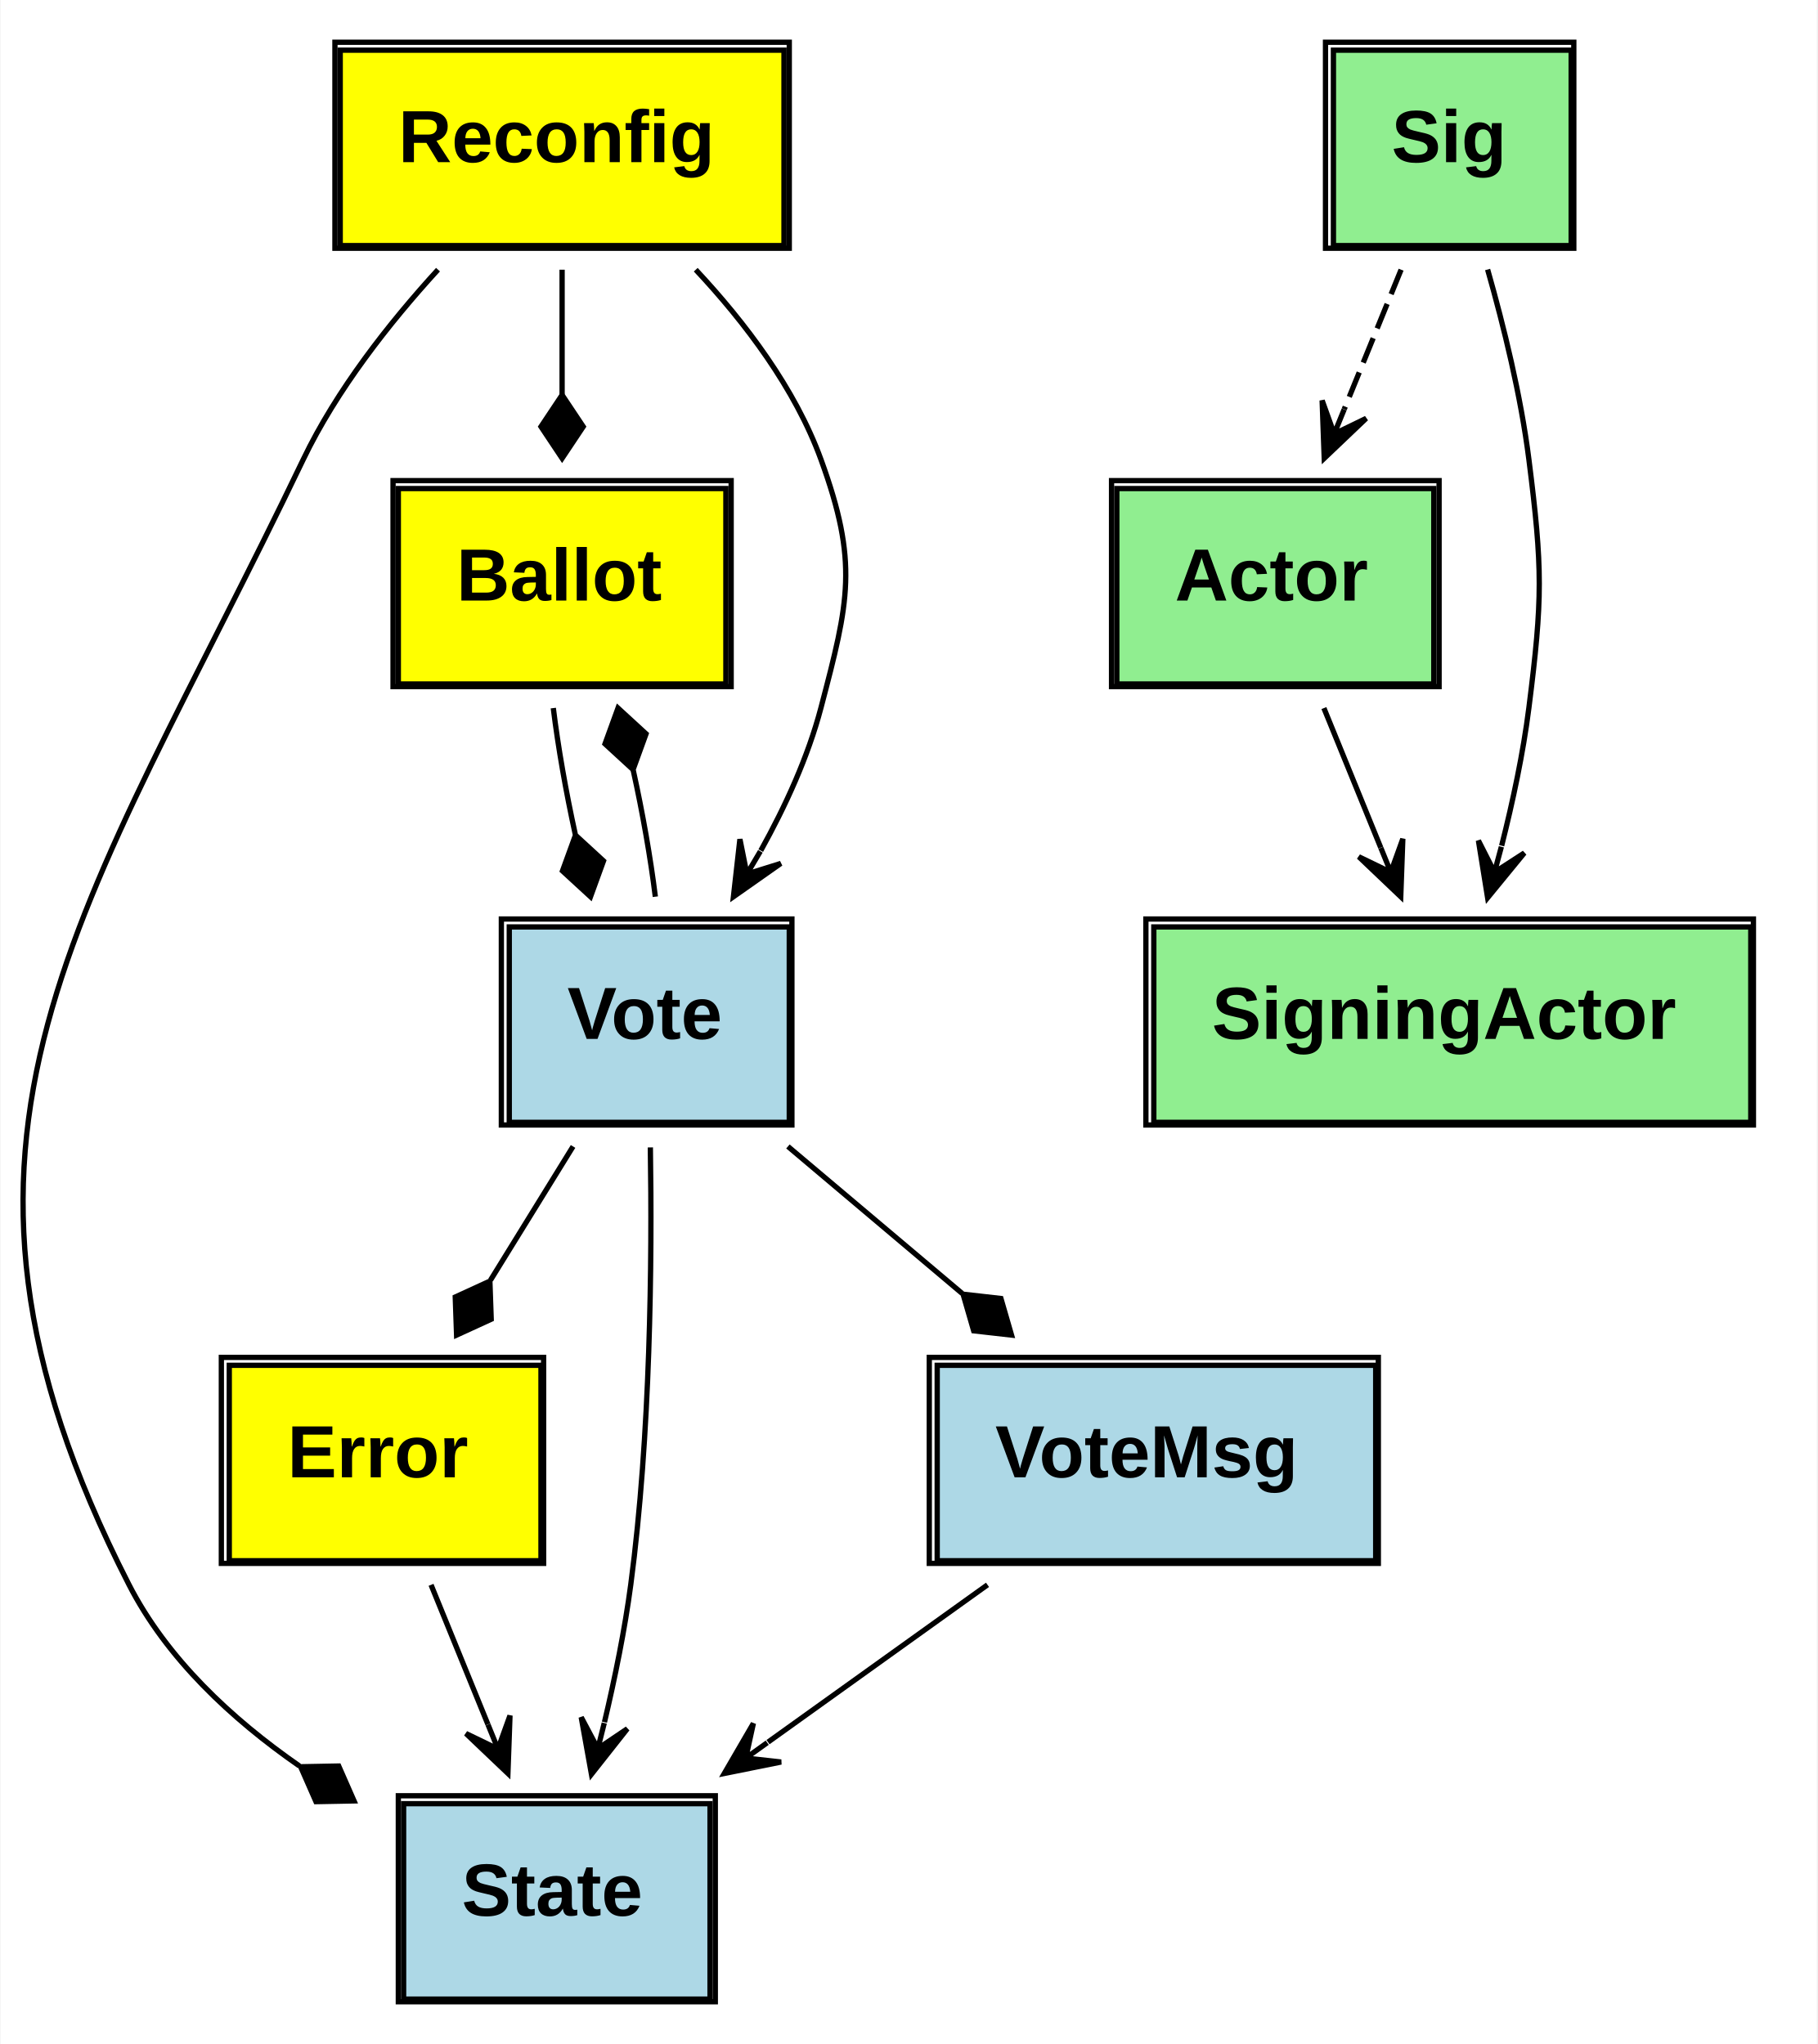
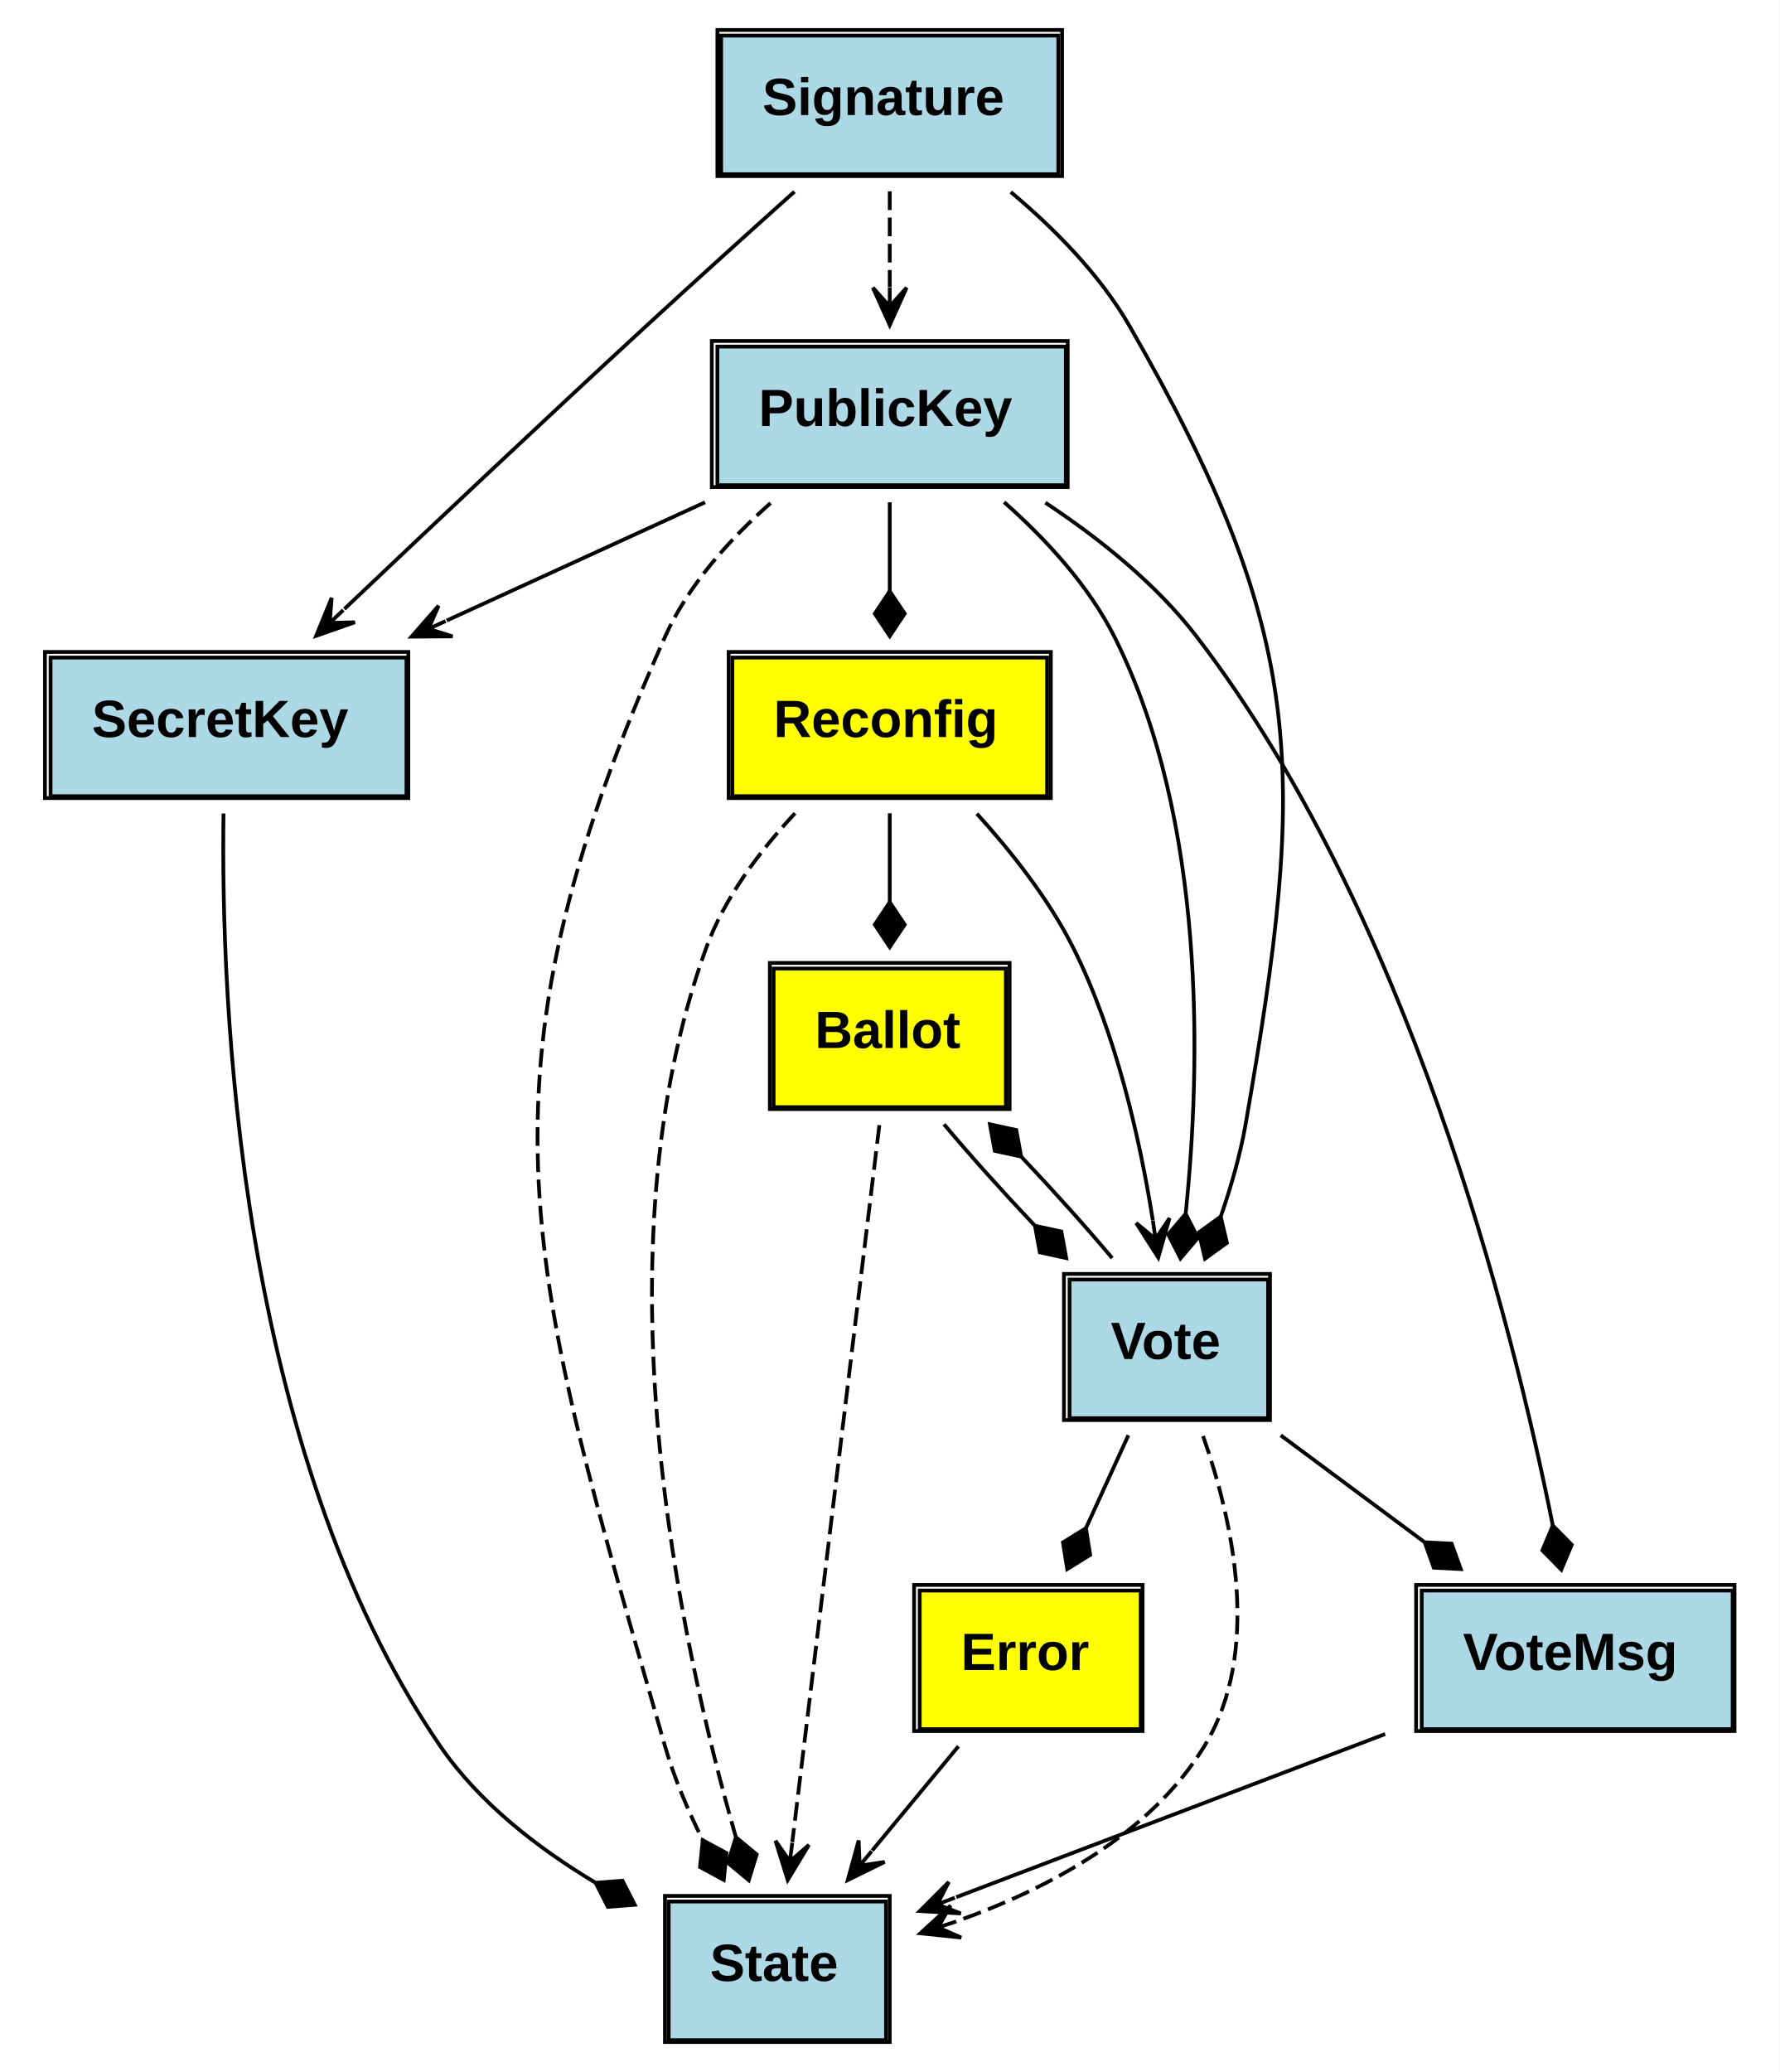
- <svg xmlns="http://www.w3.org/2000/svg" xmlns:xlink="http://www.w3.org/1999/xlink" width="344pt" height="387pt" viewBox="0.00 0.00 343.80 387.00">
-   <g id="graph0" class="graph" transform="scale(1 1) rotate(0) translate(4 383)">
-     <polygon fill="white" stroke="none" points="-4,4 -4,-383 339.798,-383 339.798,4 -4,4" />
+ <svg xmlns="http://www.w3.org/2000/svg" xmlns:xlink="http://www.w3.org/1999/xlink" width="475pt" height="553pt" viewBox="0.00 0.00 475.00 553.00">
+   <g id="graph0" class="graph" transform="scale(1 1) rotate(0) translate(4 549)">
+     <polygon fill="white" stroke="none" points="-4,4 -4,-549 471,-549 471,4 -4,4" />
    <g id="node1" class="node">
      <g id="a_node1_0">
        <a xlink:href="https://github.com/maidsafe/brb_membership/blob/master/src/error.rs#:~:text=enum%20Error" xlink:title="&lt;TABLE&gt;">
-           <polygon fill="yellow" stroke="none" points="39.298,-87.5 39.298,-124.5 98.298,-124.5 98.298,-87.5 39.298,-87.5" />
-           <polygon fill="none" stroke="black" points="39.298,-87.5 39.298,-124.5 98.298,-124.5 98.298,-87.5 39.298,-87.5" />
-           <text text-anchor="start" x="50.298" y="-103.3" font-family="Arial" font-weight="bold" font-size="14.00">Error</text>
-           <polygon fill="none" stroke="black" points="37.798,-87 37.798,-126 98.798,-126 98.798,-87 37.798,-87" />
+           <polygon fill="yellow" stroke="none" points="241.5,-87.5 241.5,-124.5 300.5,-124.5 300.5,-87.5 241.5,-87.5" />
+           <polygon fill="none" stroke="black" points="241.5,-87.5 241.5,-124.5 300.5,-124.5 300.5,-87.5 241.5,-87.5" />
+           <text text-anchor="start" x="252.5" y="-103.3" font-family="Arial" font-weight="bold" font-size="14.00">Error</text>
+           <polygon fill="none" stroke="black" points="240,-87 240,-126 301,-126 301,-87 240,-87" />
        </a>
      </g>
    </g>
    <g id="node5" class="node">
      <g id="a_node5_1">
        <a xlink:href="https://github.com/maidsafe/brb_membership/blob/master/src/brb_membership.rs#:~:text=struct%20State" xlink:title="&lt;TABLE&gt;">
-           <polygon fill="lightblue" stroke="none" points="72.298,-4.5 72.298,-41.5 130.298,-41.5 130.298,-4.5 72.298,-4.5" />
-           <polygon fill="none" stroke="black" points="72.298,-4.5 72.298,-41.5 130.298,-41.5 130.298,-4.5 72.298,-4.5" />
-           <text text-anchor="start" x="83.298" y="-20.3" font-family="Arial" font-weight="bold" font-size="14.00">State</text>
-           <polygon fill="none" stroke="black" points="71.298,-4 71.298,-43 131.298,-43 131.298,-4 71.298,-4" />
+           <polygon fill="lightblue" stroke="none" points="174.5,-4.5 174.5,-41.5 232.5,-41.5 232.5,-4.5 174.5,-4.5" />
+           <polygon fill="none" stroke="black" points="174.5,-4.5 174.5,-41.5 232.5,-41.5 232.5,-4.5 174.5,-4.5" />
+           <text text-anchor="start" x="185.5" y="-20.3" font-family="Arial" font-weight="bold" font-size="14.00">State</text>
+           <polygon fill="none" stroke="black" points="173.5,-4 173.5,-43 233.5,-43 233.5,-4 173.5,-4" />
        </a>
      </g>
    </g>
    <g id="edge1" class="edge">
-       <path fill="none" stroke="black" d="M77.491,-82.937C80.824,-74.755 84.656,-65.35 88.257,-56.509" />
-       <polygon fill="black" stroke="black" points="92.041,-47.223 92.435,-58.182 90.154,-51.853 88.268,-56.484 88.268,-56.484 88.268,-56.484 90.154,-51.853 84.1,-54.786 92.041,-47.223 92.041,-47.223" />
+       <path fill="none" stroke="black" d="M251.837,-82.937C244.709,-74.32 236.459,-64.346 228.814,-55.104" />
+       <polygon fill="black" stroke="black" points="222.296,-47.223 232.137,-52.06 225.482,-51.076 228.669,-54.928 228.669,-54.928 228.669,-54.928 225.482,-51.076 225.202,-57.797 222.296,-47.223 222.296,-47.223" />
    </g>
    <g id="node2" class="node">
      <g id="a_node2_2">
-         <a xlink:href="https://github.com/maidsafe/brb_membership/blob/master/src/actor.rs#:~:text=trait%20Actor" xlink:title="&lt;TABLE&gt;">
-           <polygon fill="lightgreen" stroke="none" points="207.298,-253.5 207.298,-290.5 267.298,-290.5 267.298,-253.5 207.298,-253.5" />
-           <polygon fill="none" stroke="black" points="207.298,-253.5 207.298,-290.5 267.298,-290.5 267.298,-253.5 207.298,-253.5" />
-           <text text-anchor="start" x="218.298" y="-269.3" font-family="Arial" font-weight="bold" font-size="14.00">Actor</text>
-           <polygon fill="none" stroke="black" points="206.298,-253 206.298,-292 268.298,-292 268.298,-253 206.298,-253" />
+         <a xlink:href="https://github.com/maidsafe/brb_membership/blob/master/src/ed25519.rs#:~:text=struct%20PublicKey" xlink:title="&lt;TABLE&gt;">
+           <polygon fill="lightblue" stroke="none" points="187.5,-419.5 187.5,-456.5 280.5,-456.5 280.5,-419.5 187.5,-419.5" />
+           <polygon fill="none" stroke="black" points="187.5,-419.5 187.5,-456.5 280.5,-456.5 280.5,-419.5 187.5,-419.5" />
+           <text text-anchor="start" x="198.5" y="-435.3" font-family="Arial" font-weight="bold" font-size="14.00">PublicKey</text>
+           <polygon fill="none" stroke="black" points="186,-419 186,-458 281,-458 281,-419 186,-419" />
        </a>
      </g>
    </g>
    <g id="node3" class="node">
      <g id="a_node3_3">
-         <a xlink:href="https://github.com/maidsafe/brb_membership/blob/master/src/actor.rs#:~:text=trait%20SigningActor" xlink:title="&lt;TABLE&gt;">
-           <polygon fill="lightgreen" stroke="none" points="214.298,-170.5 214.298,-207.5 327.298,-207.5 327.298,-170.5 214.298,-170.5" />
-           <polygon fill="none" stroke="black" points="214.298,-170.5 214.298,-207.5 327.298,-207.5 327.298,-170.5 214.298,-170.5" />
-           <text text-anchor="start" x="225.298" y="-186.3" font-family="Arial" font-weight="bold" font-size="14.00">SigningActor</text>
-           <polygon fill="none" stroke="black" points="212.798,-170 212.798,-209 327.798,-209 327.798,-170 212.798,-170" />
+         <a xlink:href="https://github.com/maidsafe/brb_membership/blob/master/src/ed25519.rs#:~:text=struct%20SecretKey" xlink:title="&lt;TABLE&gt;">
+           <polygon fill="lightblue" stroke="none" points="9.5,-336.5 9.5,-373.5 104.5,-373.5 104.5,-336.5 9.5,-336.5" />
+           <polygon fill="none" stroke="black" points="9.5,-336.5 9.5,-373.5 104.5,-373.5 104.5,-336.5 9.5,-336.5" />
+           <text text-anchor="start" x="20.5" y="-352.3" font-family="Arial" font-weight="bold" font-size="14.00">SecretKey</text>
+           <polygon fill="none" stroke="black" points="8,-336 8,-375 105,-375 105,-336 8,-336" />
        </a>
      </g>
    </g>
    <g id="edge2" class="edge">
-       <path fill="none" stroke="black" d="M246.491,-248.937C249.824,-240.755 253.656,-231.35 257.258,-222.509" />
-       <polygon fill="black" stroke="black" points="261.041,-213.223 261.435,-224.182 259.154,-217.853 257.268,-222.484 257.268,-222.484 257.268,-222.484 259.154,-217.853 253.1,-220.786 261.041,-213.223 261.041,-213.223" />
+       <path fill="none" stroke="black" d="M184.196,-414.937C162.804,-405.148 137.584,-393.606 115.231,-383.377" />
+       <polygon fill="black" stroke="black" points="105.847,-379.082 116.812,-379.152 110.393,-381.163 114.94,-383.244 114.94,-383.244 114.94,-383.244 110.393,-381.163 113.067,-387.336 105.847,-379.082 105.847,-379.082" />
    </g>
-     <g id="node4" class="node">
-       <g id="a_node4_4">
-         <a xlink:href="https://github.com/maidsafe/brb_membership/blob/master/src/actor.rs#:~:text=trait%20Sig" xlink:title="&lt;TABLE&gt;">
-           <polygon fill="lightgreen" stroke="none" points="248.298,-336.5 248.298,-373.5 293.298,-373.5 293.298,-336.5 248.298,-336.5" />
-           <polygon fill="none" stroke="black" points="248.298,-336.5 248.298,-373.5 293.298,-373.5 293.298,-336.5 248.298,-336.5" />
-           <text text-anchor="start" x="259.298" y="-352.3" font-family="Arial" font-weight="bold" font-size="14.00">Sig</text>
-           <polygon fill="none" stroke="black" points="246.798,-336 246.798,-375 293.798,-375 293.798,-336 246.798,-336" />
+     <g id="edge3" class="edge">
+       <path fill="none" stroke="black" stroke-dasharray="5,2" d="M201.688,-414.731C190.73,-405.06 179.671,-392.815 173.5,-379 119.845,-258.883 137.271,-209.469 173.5,-83 175.914,-74.573 179.58,-65.936 183.529,-57.975" />
+       <polygon fill="black" stroke="black" points="183.586,-57.867 182.858,-50.693 189.2,-47.262 189.928,-54.436 183.586,-57.867" />
+     </g>
+     <g id="node6" class="node">
+       <g id="a_node6_4">
+         <a xlink:href="https://github.com/maidsafe/brb_membership/blob/master/src/brb_membership.rs#:~:text=enum%20Reconfig" xlink:title="&lt;TABLE&gt;">
+           <polygon fill="yellow" stroke="none" points="191.5,-336.5 191.5,-373.5 275.5,-373.5 275.5,-336.5 191.5,-336.5" />
+           <polygon fill="none" stroke="black" points="191.5,-336.5 191.5,-373.5 275.5,-373.5 275.5,-336.5 191.5,-336.5" />
+           <text text-anchor="start" x="202.5" y="-352.3" font-family="Arial" font-weight="bold" font-size="14.00">Reconfig</text>
+           <polygon fill="none" stroke="black" points="190.5,-336 190.5,-375 276.5,-375 276.5,-336 190.5,-336" />
        </a>
      </g>
    </g>
-     <g id="edge3" class="edge">
-       <path fill="none" stroke="black" stroke-dasharray="5,2" d="M261.106,-331.937C257.773,-323.755 253.941,-314.35 250.339,-305.509" />
-       <polygon fill="black" stroke="black" points="246.556,-296.223 254.496,-303.786 248.442,-300.853 250.329,-305.484 250.329,-305.484 250.329,-305.484 248.442,-300.853 246.161,-307.182 246.556,-296.223 246.556,-296.223" />
+     <g id="edge4" class="edge">
+       <path fill="none" stroke="black" d="M233.5,-414.937C233.5,-407.626 233.5,-399.337 233.5,-391.348" />
+       <polygon fill="black" stroke="black" points="233.5,-391.223 229.5,-385.223 233.5,-379.223 237.5,-385.223 233.5,-391.223" />
    </g>
-     <g id="edge4" class="edge">
-       <path fill="none" stroke="black" d="M277.484,-331.975C280.553,-321.209 283.776,-308.067 285.298,-296 287.913,-275.275 287.913,-269.725 285.298,-249 284.216,-240.421 282.274,-231.299 280.139,-222.873" />
-       <polygon fill="black" stroke="black" points="277.484,-213.025 284.432,-221.508 278.786,-217.852 280.087,-222.68 280.087,-222.68 280.087,-222.68 278.786,-217.852 275.742,-223.851 277.484,-213.025 277.484,-213.025" />
-     </g>
-     <g id="node6" class="node">
-       <g id="a_node6_5">
-         <a xlink:href="https://github.com/maidsafe/brb_membership/blob/master/src/brb_membership.rs#:~:text=enum%20Reconfig" xlink:title="&lt;TABLE&gt;">
-           <polygon fill="yellow" stroke="none" points="60.298,-336.5 60.298,-373.5 144.298,-373.5 144.298,-336.5 60.298,-336.5" />
-           <polygon fill="none" stroke="black" points="60.298,-336.5 60.298,-373.5 144.298,-373.5 144.298,-336.5 60.298,-336.5" />
-           <text text-anchor="start" x="71.298" y="-352.3" font-family="Arial" font-weight="bold" font-size="14.00">Reconfig</text>
-           <polygon fill="none" stroke="black" points="59.298,-336 59.298,-375 145.298,-375 145.298,-336 59.298,-336" />
+     <g id="node8" class="node">
+       <g id="a_node8_5">
+         <a xlink:href="https://github.com/maidsafe/brb_membership/blob/master/src/brb_membership.rs#:~:text=struct%20Vote" xlink:title="&lt;TABLE&gt;">
+           <polygon fill="lightblue" stroke="none" points="281.5,-170.5 281.5,-207.5 334.5,-207.5 334.5,-170.5 281.5,-170.5" />
+           <polygon fill="none" stroke="black" points="281.5,-170.5 281.5,-207.5 334.5,-207.5 334.5,-170.5 281.5,-170.5" />
+           <text text-anchor="start" x="292.5" y="-186.3" font-family="Arial" font-weight="bold" font-size="14.00">Vote</text>
+           <polygon fill="none" stroke="black" points="280,-170 280,-209 335,-209 335,-170 280,-170" />
        </a>
      </g>
    </g>
    <g id="edge5" class="edge">
-       <path fill="none" stroke="black" d="M78.808,-331.945C69.527,-321.792 59.594,-309.143 53.298,-296 11.911,-209.606 -23.313,-168.293 20.298,-83 27.464,-68.985 39.727,-57.556 52.573,-48.639" />
-       <polygon fill="black" stroke="black" points="52.805,-48.491 55.705,-41.889 62.915,-42.026 60.015,-48.629 52.805,-48.491" />
+       <path fill="none" stroke="black" d="M264.037,-414.981C275.111,-405.183 286.586,-392.785 293.5,-379 318.074,-330.008 316.541,-264.705 312.508,-225.23" />
+       <polygon fill="black" stroke="black" points="312.487,-225.054 307.825,-219.553 311.109,-213.134 315.772,-218.635 312.487,-225.054" />
    </g>
-     <g id="node7" class="node">
-       <g id="a_node7_6">
-         <a xlink:href="https://github.com/maidsafe/brb_membership/blob/master/src/brb_membership.rs#:~:text=enum%20Ballot" xlink:title="&lt;TABLE&gt;">
-           <polygon fill="yellow" stroke="none" points="71.298,-253.5 71.298,-290.5 133.298,-290.5 133.298,-253.5 71.298,-253.5" />
-           <polygon fill="none" stroke="black" points="71.298,-253.5 71.298,-290.5 133.298,-290.5 133.298,-253.5 71.298,-253.5" />
-           <text text-anchor="start" x="82.298" y="-269.3" font-family="Arial" font-weight="bold" font-size="14.00">Ballot</text>
-           <polygon fill="none" stroke="black" points="70.298,-253 70.298,-292 134.298,-292 134.298,-253 70.298,-253" />
+     <g id="node9" class="node">
+       <g id="a_node9_6">
+         <a xlink:href="https://github.com/maidsafe/brb_membership/blob/master/src/brb_membership.rs#:~:text=struct%20VoteMsg" xlink:title="&lt;TABLE&gt;">
+           <polygon fill="lightblue" stroke="none" points="375.5,-87.5 375.5,-124.5 458.5,-124.5 458.5,-87.5 375.5,-87.5" />
+           <polygon fill="none" stroke="black" points="375.5,-87.5 375.5,-124.5 458.5,-124.5 458.5,-87.5 375.5,-87.5" />
+           <text text-anchor="start" x="386.5" y="-103.3" font-family="Arial" font-weight="bold" font-size="14.00">VoteMsg</text>
+           <polygon fill="none" stroke="black" points="374,-87 374,-126 459,-126 459,-87 374,-87" />
        </a>
      </g>
    </g>
    <g id="edge6" class="edge">
-       <path fill="none" stroke="black" d="M102.298,-331.937C102.298,-324.626 102.298,-316.337 102.298,-308.348" />
-       <polygon fill="black" stroke="black" points="102.298,-308.223 98.298,-302.223 102.298,-296.223 106.298,-302.223 102.298,-308.223" />
+       <path fill="none" stroke="black" d="M275.045,-414.834C289.433,-405.324 304.654,-393.161 315.5,-379 371.958,-305.29 399.513,-196.692 410.49,-141.862" />
+       <polygon fill="black" stroke="black" points="410.492,-141.853 407.697,-135.205 412.759,-130.069 415.553,-136.717 410.492,-141.853" />
    </g>
-     <g id="node8" class="node">
-       <g id="a_node8_7">
-         <a xlink:href="https://github.com/maidsafe/brb_membership/blob/master/src/brb_membership.rs#:~:text=struct%20Vote" xlink:title="&lt;TABLE&gt;">
-           <polygon fill="lightblue" stroke="none" points="92.298,-170.5 92.298,-207.5 145.298,-207.5 145.298,-170.5 92.298,-170.5" />
-           <polygon fill="none" stroke="black" points="92.298,-170.5 92.298,-207.5 145.298,-207.5 145.298,-170.5 92.298,-170.5" />
-           <text text-anchor="start" x="103.298" y="-186.3" font-family="Arial" font-weight="bold" font-size="14.00">Vote</text>
-           <polygon fill="none" stroke="black" points="90.798,-170 90.798,-209 145.798,-209 145.798,-170 90.798,-170" />
+     <g id="edge7" class="edge">
+       <path fill="none" stroke="black" d="M55.662,-331.874C54.934,-282.267 59.328,-162.067 113.5,-83 123.855,-67.886 139.53,-55.753 154.912,-46.54" />
+       <polygon fill="black" stroke="black" points="154.981,-46.502 158.255,-40.077 165.445,-40.628 162.171,-47.053 154.981,-46.502" />
+     </g>
+     <g id="node4" class="node">
+       <g id="a_node4_7">
+         <a xlink:href="https://github.com/maidsafe/brb_membership/blob/master/src/ed25519.rs#:~:text=struct%20Signature" xlink:title="&lt;TABLE&gt;">
+           <polygon fill="lightblue" stroke="none" points="188.5,-502.5 188.5,-539.5 278.5,-539.5 278.5,-502.5 188.5,-502.5" />
+           <polygon fill="none" stroke="black" points="188.5,-502.5 188.5,-539.5 278.5,-539.5 278.5,-502.5 188.5,-502.5" />
+           <text text-anchor="start" x="199.5" y="-518.3" font-family="Arial" font-weight="bold" font-size="14.00">Signature</text>
+           <polygon fill="none" stroke="black" points="187.5,-502 187.5,-541 279.5,-541 279.5,-502 187.5,-502" />
        </a>
      </g>
    </g>
-     <g id="edge7" class="edge">
-       <path fill="none" stroke="black" d="M127.593,-331.934C136.926,-321.96 146.411,-309.447 151.298,-296 158.434,-276.368 156.604,-269.204 151.298,-249 148.862,-239.724 144.585,-230.369 139.901,-221.945" />
-       <polygon fill="black" stroke="black" points="134.727,-213.216 143.697,-219.523 137.277,-217.517 139.826,-221.818 139.826,-221.818 139.826,-221.818 137.277,-217.517 135.955,-224.112 134.727,-213.216 134.727,-213.216" />
-     </g>
    <g id="edge8" class="edge">
-       <path fill="none" stroke="black" d="M100.632,-248.937C101.541,-241.539 103.013,-233.14 104.786,-225.063" />
-       <polygon fill="black" stroke="black" points="104.83,-224.881 102.366,-218.104 107.675,-213.223 110.138,-220 104.83,-224.881" />
+       <path fill="none" stroke="black" stroke-dasharray="5,2" d="M233.5,-497.937C233.5,-490.016 233.5,-480.949 233.5,-472.357" />
+       <polygon fill="black" stroke="black" points="233.5,-462.223 238,-472.223 233.5,-467.223 233.5,-472.223 233.5,-472.223 233.5,-472.223 233.5,-467.223 229,-472.223 233.5,-462.223 233.5,-462.223" />
    </g>
    <g id="edge9" class="edge">
-       <path fill="none" stroke="black" d="M104.371,-165.937C99.535,-158.103 94.007,-149.148 88.756,-140.641" />
-       <polygon fill="black" stroke="black" points="88.628,-140.434 82.073,-137.43 82.325,-130.223 88.88,-133.227 88.628,-140.434" />
+       <path fill="none" stroke="black" d="M208.067,-497.852C196.016,-487.059 181.456,-473.929 168.5,-462 141.077,-436.75 110.272,-407.68 87.919,-386.457" />
+       <polygon fill="black" stroke="black" points="80.385,-379.296 90.734,-382.923 84.009,-382.741 87.634,-386.185 87.634,-386.185 87.634,-386.185 84.009,-382.741 84.534,-389.447 80.385,-379.296 80.385,-379.296" />
    </g>
    <g id="edge10" class="edge">
-       <path fill="none" stroke="black" d="M119.001,-165.754C119.344,-144.314 119.051,-111.337 115.298,-83 114.168,-74.462 112.313,-65.354 110.317,-56.93" />
-       <polygon fill="black" stroke="black" points="107.853,-47.077 114.645,-55.686 109.066,-51.927 110.279,-56.778 110.279,-56.778 110.279,-56.778 109.066,-51.927 105.914,-57.87 107.853,-47.077 107.853,-47.077" />
+       <path fill="none" stroke="black" d="M265.807,-497.752C277.437,-488.005 289.62,-475.702 297.5,-462 345.192,-379.072 344.904,-343.247 328.5,-249 327.087,-240.881 324.648,-232.401 321.921,-224.496" />
+       <polygon fill="black" stroke="black" points="321.851,-224.308 316.007,-220.084 317.658,-213.064 323.502,-217.288 321.851,-224.308" />
    </g>
    <g id="edge11" class="edge">
-       <path fill="none" stroke="black" d="M119.945,-213.223C119.028,-220.636 117.55,-229.04 115.772,-237.112" />
-       <polygon fill="black" stroke="black" points="115.731,-237.281 118.19,-244.06 112.879,-248.937 110.419,-242.158 115.731,-237.281" />
+       <path fill="none" stroke="black" stroke-dasharray="5,2" d="M208.205,-331.934C198.872,-321.96 189.388,-309.447 184.5,-296 155.062,-215.009 177.211,-111.62 192.386,-58.852" />
+       <polygon fill="black" stroke="black" points="192.439,-58.674 190.322,-51.781 195.871,-47.175 197.988,-54.069 192.439,-58.674" />
    </g>
-     <g id="node9" class="node">
-       <g id="a_node9_8">
-         <a xlink:href="https://github.com/maidsafe/brb_membership/blob/master/src/brb_membership.rs#:~:text=struct%20VoteMsg" xlink:title="&lt;TABLE&gt;">
-           <polygon fill="lightblue" stroke="none" points="173.298,-87.5 173.298,-124.5 256.298,-124.5 256.298,-87.5 173.298,-87.5" />
-           <polygon fill="none" stroke="black" points="173.298,-87.5 173.298,-124.5 256.298,-124.5 256.298,-87.5 173.298,-87.5" />
-           <text text-anchor="start" x="184.298" y="-103.3" font-family="Arial" font-weight="bold" font-size="14.00">VoteMsg</text>
-           <polygon fill="none" stroke="black" points="171.798,-87 171.798,-126 256.798,-126 256.798,-87 171.798,-87" />
+     <g id="node7" class="node">
+       <g id="a_node7_8">
+         <a xlink:href="https://github.com/maidsafe/brb_membership/blob/master/src/brb_membership.rs#:~:text=enum%20Ballot" xlink:title="&lt;TABLE&gt;">
+           <polygon fill="yellow" stroke="none" points="202.5,-253.5 202.5,-290.5 264.5,-290.5 264.5,-253.5 202.5,-253.5" />
+           <polygon fill="none" stroke="black" points="202.5,-253.5 202.5,-290.5 264.5,-290.5 264.5,-253.5 202.5,-253.5" />
+           <text text-anchor="start" x="213.5" y="-269.3" font-family="Arial" font-weight="bold" font-size="14.00">Ballot</text>
+           <polygon fill="none" stroke="black" points="201.5,-253 201.5,-292 265.5,-292 265.5,-253 201.5,-253" />
        </a>
      </g>
    </g>
    <g id="edge12" class="edge">
-       <path fill="none" stroke="black" d="M145.04,-165.937C155.252,-157.32 167.074,-147.346 178.027,-138.104" />
-       <polygon fill="black" stroke="black" points="178.196,-137.961 180.202,-131.035 187.367,-130.223 185.361,-137.149 178.196,-137.961" />
+       <path fill="none" stroke="black" d="M233.5,-331.937C233.5,-324.626 233.5,-316.337 233.5,-308.348" />
+       <polygon fill="black" stroke="black" points="233.5,-308.223 229.5,-302.223 233.5,-296.223 237.5,-302.223 233.5,-308.223" />
    </g>
    <g id="edge13" class="edge">
-       <path fill="none" stroke="black" d="M182.822,-82.937C169.95,-73.711 154.908,-62.928 141.274,-53.155" />
-       <polygon fill="black" stroke="black" points="132.998,-47.223 143.748,-49.392 137.062,-50.136 141.126,-53.049 141.126,-53.049 141.126,-53.049 137.062,-50.136 138.504,-56.706 132.998,-47.223 132.998,-47.223" />
+       <path fill="none" stroke="black" d="M256.758,-331.831C266,-321.659 275.966,-309.026 282.5,-296 293.96,-273.155 300.296,-244.865 303.72,-223.332" />
+       <polygon fill="black" stroke="black" points="305.177,-213.358 308.185,-223.903 304.454,-218.305 303.732,-223.253 303.732,-223.253 303.732,-223.253 304.454,-218.305 299.279,-222.602 305.177,-213.358 305.177,-213.358" />
+     </g>
+     <g id="edge14" class="edge">
+       <path fill="none" stroke="black" stroke-dasharray="5,2" d="M230.731,-248.706C225.396,-204.776 213.671,-108.245 207.492,-57.368" />
+       <polygon fill="black" stroke="black" points="206.262,-47.239 211.935,-56.624 206.865,-52.203 207.468,-57.166 207.468,-57.166 207.468,-57.166 206.865,-52.203 203,-57.709 206.262,-47.239 206.262,-47.239" />
+     </g>
+     <g id="edge15" class="edge">
+       <path fill="none" stroke="black" d="M247.99,-248.937C255,-240.581 263.642,-230.949 272.174,-221.946" />
+       <polygon fill="black" stroke="black" points="272.266,-221.851 273.559,-214.757 280.606,-213.223 279.312,-220.317 272.266,-221.851" />
+     </g>
+     <g id="edge16" class="edge">
+       <path fill="none" stroke="black" d="M297.193,-165.937C293.695,-158.278 289.706,-149.545 285.898,-141.209" />
+       <polygon fill="black" stroke="black" points="285.866,-141.138 279.734,-137.343 280.88,-130.223 287.011,-134.019 285.866,-141.138" />
+     </g>
+     <g id="edge17" class="edge">
+       <path fill="none" stroke="black" stroke-dasharray="5,2" d="M317.138,-165.717C325.102,-143.052 332.845,-108.121 317.5,-83 303.015,-59.285 275.522,-44.785 251.165,-36.154" />
+       <polygon fill="black" stroke="black" points="241.669,-33.019 252.575,-31.88 246.417,-34.586 251.165,-36.154 251.165,-36.154 251.165,-36.154 246.417,-34.586 249.754,-40.427 241.669,-33.019 241.669,-33.019" />
+     </g>
+     <g id="edge18" class="edge">
+       <path fill="none" stroke="black" d="M292.876,-213.223C285.845,-221.595 277.194,-231.231 268.663,-240.226" />
+       <polygon fill="black" stroke="black" points="268.58,-240.312 267.283,-247.406 260.236,-248.937 261.533,-241.843 268.58,-240.312" />
+     </g>
+     <g id="edge19" class="edge">
+       <path fill="none" stroke="black" d="M337.863,-165.937C349.692,-157.146 363.424,-146.942 376.07,-137.544" />
+       <polygon fill="black" stroke="black" points="376.29,-137.38 378.72,-130.591 385.922,-130.223 383.492,-137.012 376.29,-137.38" />
+     </g>
+     <g id="edge20" class="edge">
+       <path fill="none" stroke="black" d="M365.752,-86.201C331.034,-72.999 285.307,-55.61 251.249,-42.658" />
+       <polygon fill="black" stroke="black" points="241.525,-38.96 252.472,-38.309 246.199,-40.738 250.872,-42.515 250.872,-42.515 250.872,-42.515 246.199,-40.738 249.273,-46.721 241.525,-38.96 241.525,-38.96" />
    </g>
  </g>
</svg>
